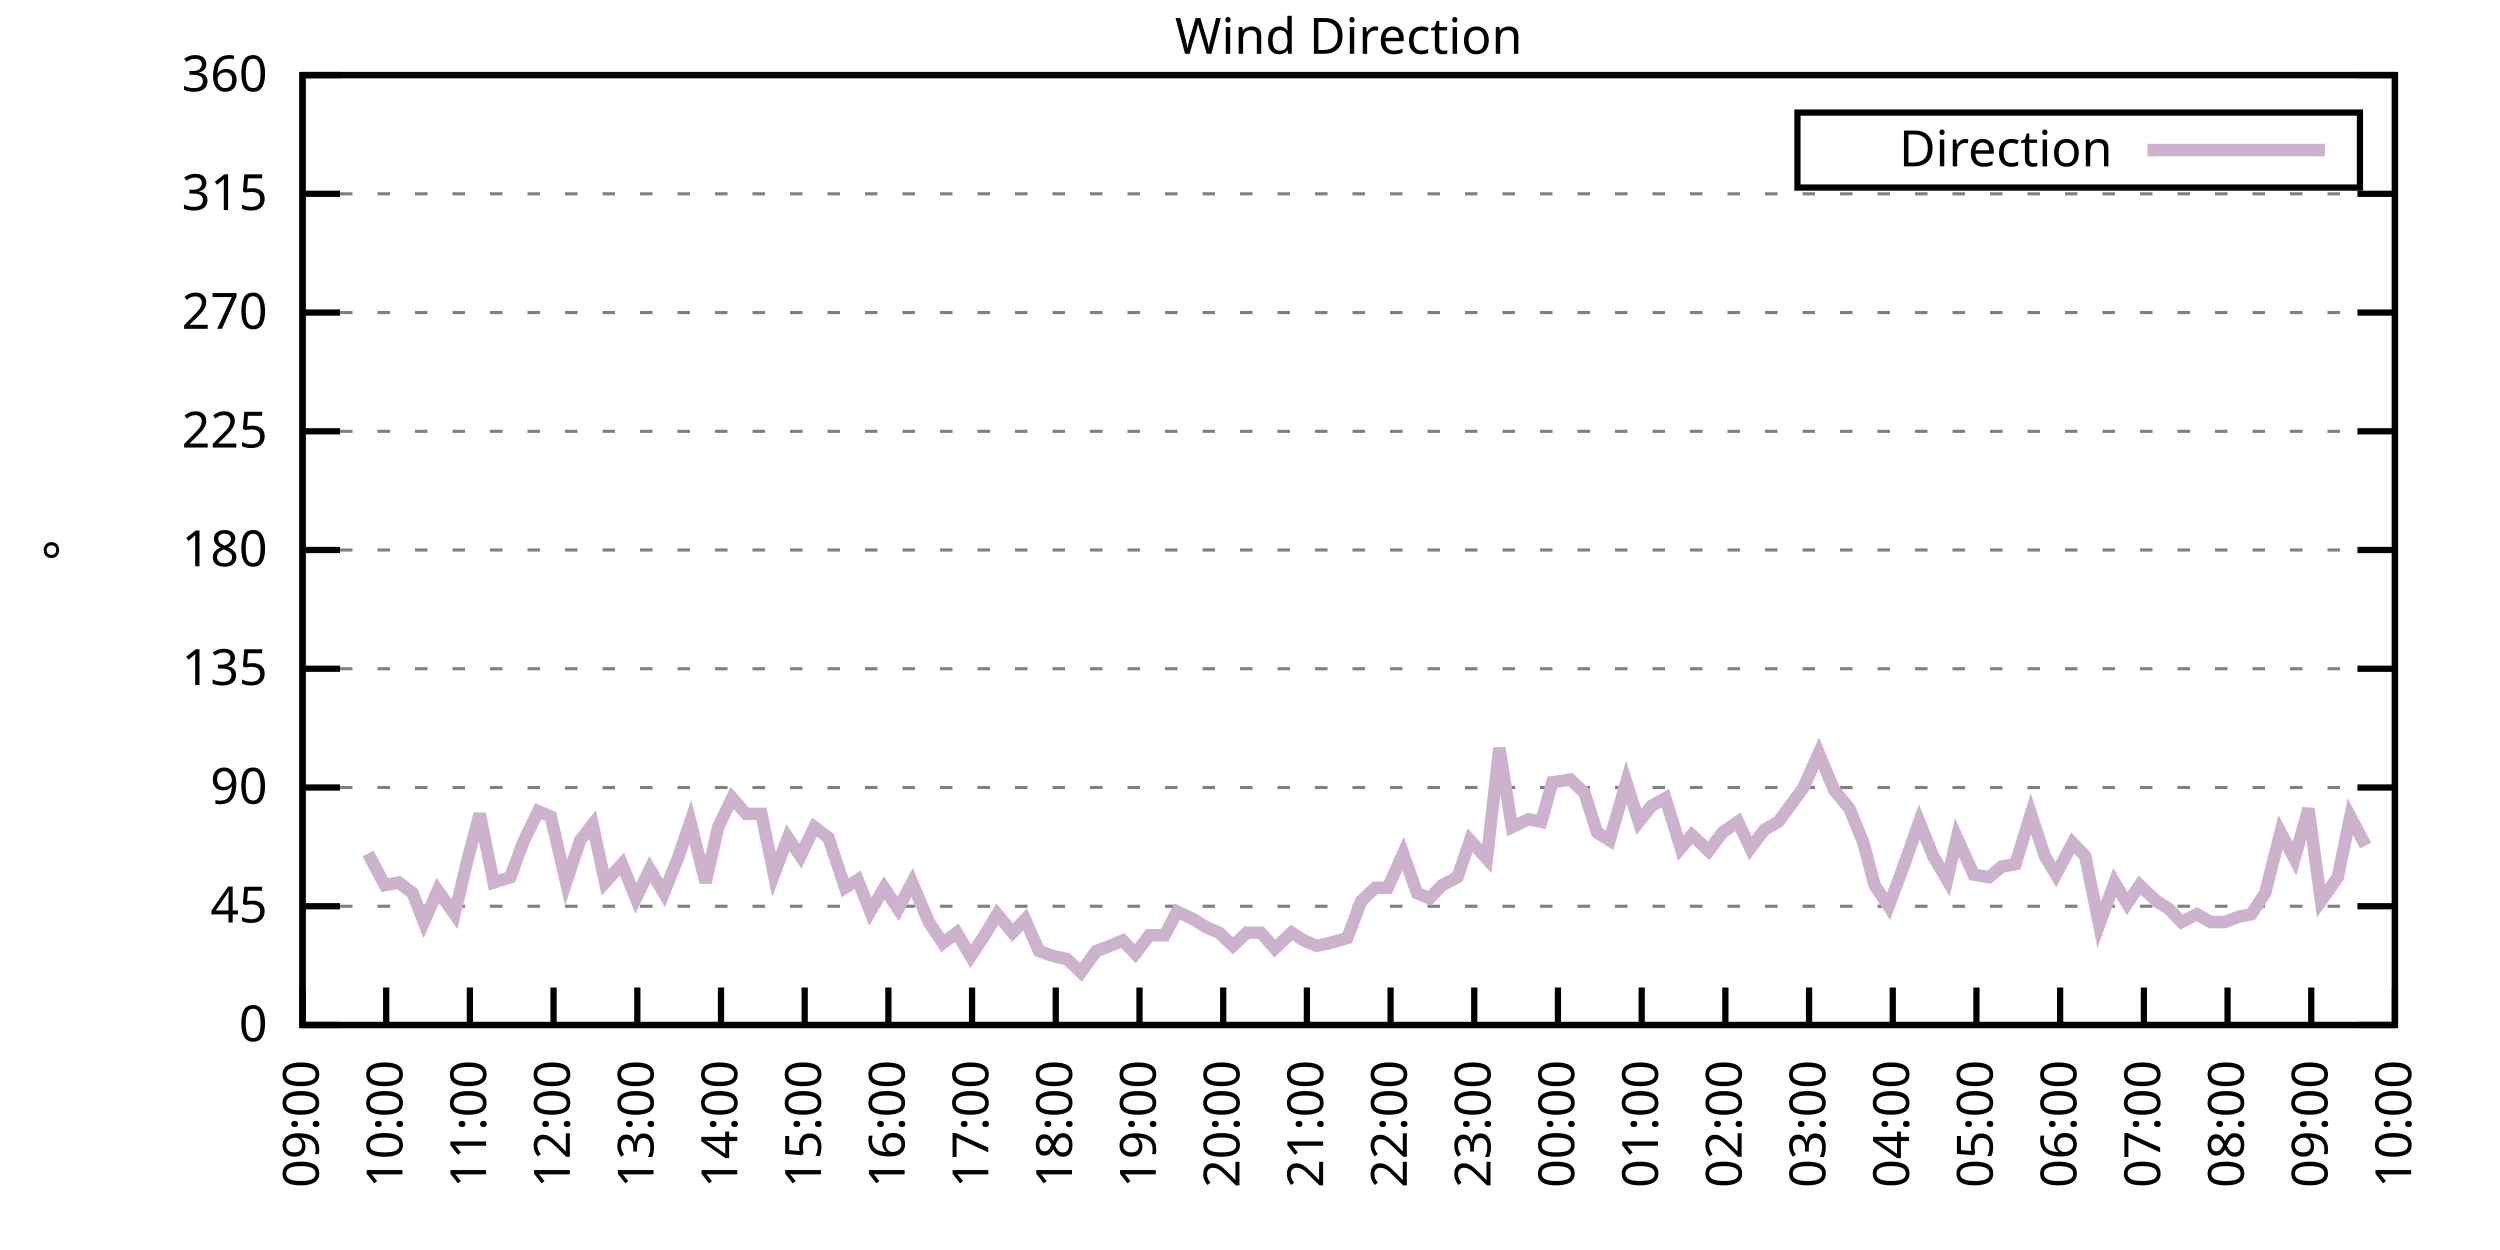
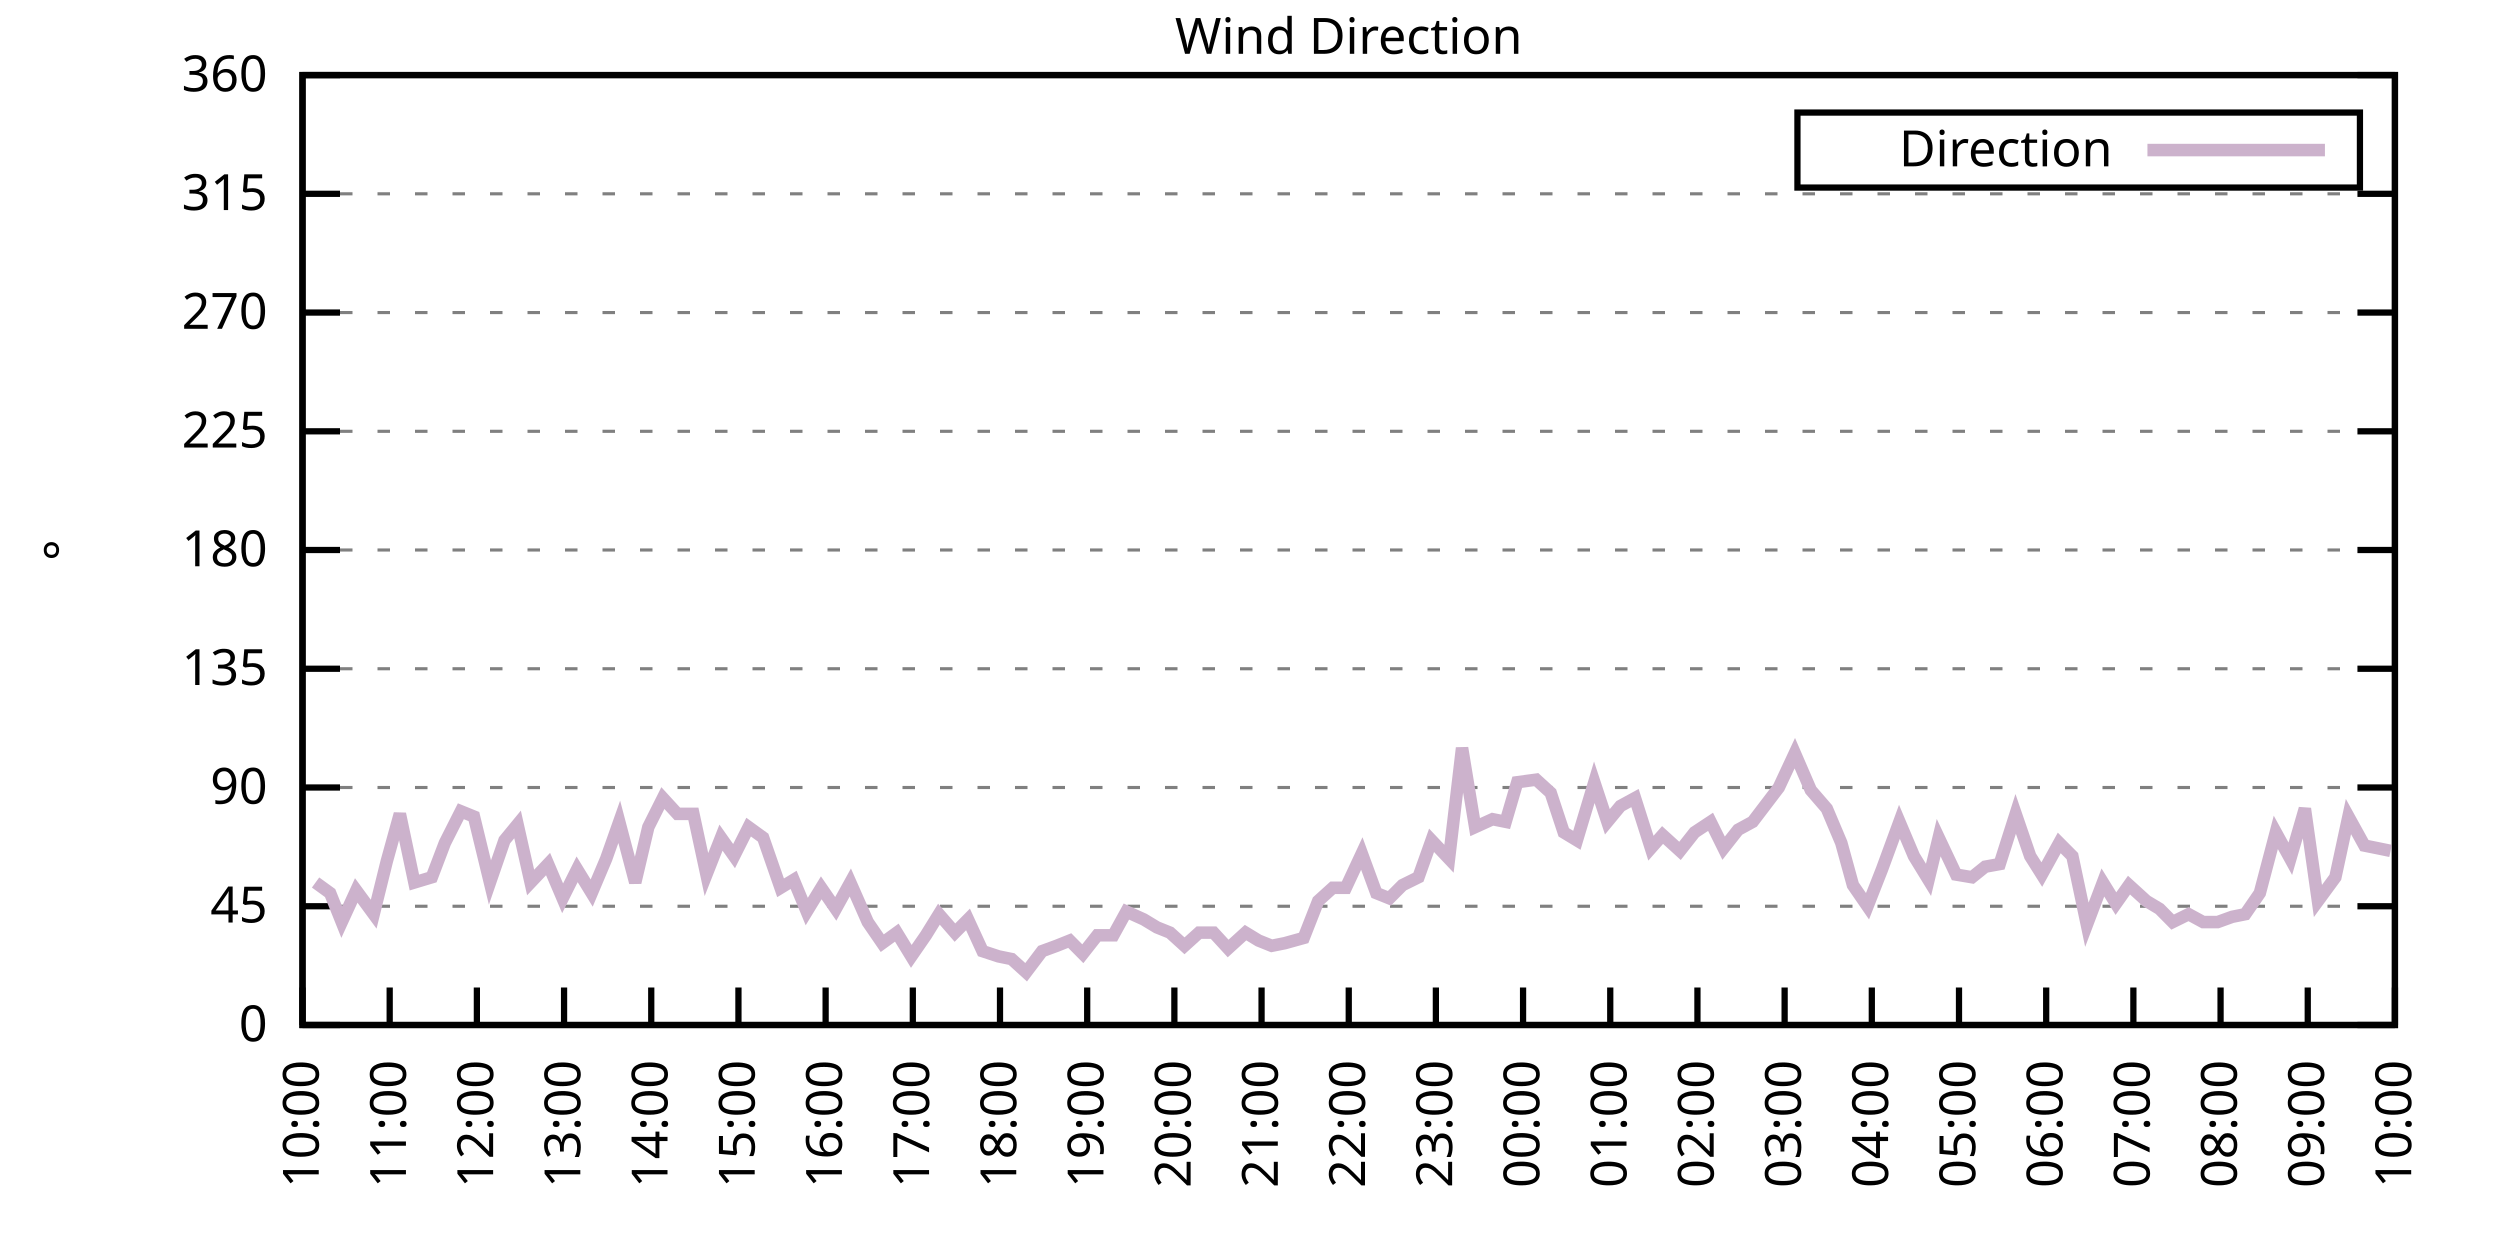
<svg xmlns="http://www.w3.org/2000/svg" xmlns:xlink="http://www.w3.org/1999/xlink" width="400" height="200" viewBox="0 0 400 200">
  <g id="gnuplot_canvas">
    <rect x="0" y="0" width="400" height="200" fill="none" />
    <defs>
      <circle id="gpDot" r="0.5" stroke-width="0.5" stroke="currentColor" />
      <path id="gpPt0" stroke-width="0.333" stroke="currentColor" d="M-1,0 h2 M0,-1 v2" />
      <path id="gpPt1" stroke-width="0.333" stroke="currentColor" d="M-1,-1 L1,1 M1,-1 L-1,1" />
      <path id="gpPt2" stroke-width="0.333" stroke="currentColor" d="M-1,0 L1,0 M0,-1 L0,1 M-1,-1 L1,1 M-1,1 L1,-1" />
      <rect id="gpPt3" stroke-width="0.333" stroke="currentColor" x="-1" y="-1" width="2" height="2" />
      <rect id="gpPt4" stroke-width="0.333" stroke="currentColor" fill="currentColor" x="-1" y="-1" width="2" height="2" />
      <circle id="gpPt5" stroke-width="0.333" stroke="currentColor" cx="0" cy="0" r="1" />
      <use xlink:href="#gpPt5" id="gpPt6" fill="currentColor" stroke="none" />
      <path id="gpPt7" stroke-width="0.333" stroke="currentColor" d="M0,-1.33 L-1.33,0.67 L1.33,0.67 z" />
      <use xlink:href="#gpPt7" id="gpPt8" fill="currentColor" stroke="none" />
      <use xlink:href="#gpPt7" id="gpPt9" stroke="currentColor" transform="rotate(180)" />
      <use xlink:href="#gpPt9" id="gpPt10" fill="currentColor" stroke="none" />
      <use xlink:href="#gpPt3" id="gpPt11" stroke="currentColor" transform="rotate(45)" />
      <use xlink:href="#gpPt11" id="gpPt12" fill="currentColor" stroke="none" />
      <path id="gpPt13" stroke-width="0.333" stroke="currentColor" d="M0,1.330 L1.265,0.411 L0.782,-1.067 L-0.782,-1.076 L-1.265,0.411 z" />
      <use xlink:href="#gpPt13" id="gpPt14" fill="currentColor" stroke="none" />
      <filter id="textbox" filterUnits="objectBoundingBox" x="0" y="0" height="1" width="1">
        <feFlood flood-color="white" flood-opacity="1" result="bgnd" />
        <feComposite in="SourceGraphic" in2="bgnd" operator="atop" />
      </filter>
      <filter id="greybox" filterUnits="objectBoundingBox" x="0" y="0" height="1" width="1">
        <feFlood flood-color="lightgrey" flood-opacity="1" result="grey" />
        <feComposite in="SourceGraphic" in2="grey" operator="atop" />
      </filter>
    </defs>
    <g fill="none" color="white" stroke="currentColor" stroke-width="1.00" stroke-linecap="butt" stroke-linejoin="miter">
</g>
    <g fill="none" color="black" stroke="currentColor" stroke-width="1.00" stroke-linecap="butt" stroke-linejoin="miter">
      <g stroke="none" shape-rendering="crispEdges">
        <polygon fill="rgb(255, 255, 255)" points="48.40,164.00 383.18,164.00 383.18,12.02 48.40,12.02 " />
      </g>
    </g>
    <g fill="none" color="black" stroke="currentColor" stroke-width="1.00" stroke-linecap="butt" stroke-linejoin="miter">
</g>
    <g fill="none" color="black" stroke="black" stroke-width="0.50" stroke-linecap="butt" stroke-linejoin="miter">
</g>
    <g fill="none" color="gray" stroke="currentColor" stroke-width="0.50" stroke-linecap="butt" stroke-linejoin="miter">
      <path stroke="gray" stroke-dasharray="2,4" class="gridline" d="M48.40,164.00 L383.19,164.00  " />
    </g>
    <g fill="none" color="gray" stroke="gray" stroke-width="1.00" stroke-linecap="butt" stroke-linejoin="miter">
</g>
    <g fill="none" color="black" stroke="currentColor" stroke-width="1.00" stroke-linecap="butt" stroke-linejoin="miter">
      <path stroke="black" d="M48.40,164.00 L54.40,164.00 M383.19,164.00 L377.19,164.00  " />
      <g transform="translate(42.80,166.60)" stroke="none" fill="black" font-family="Sans" font-size="8.00" text-anchor="end">
        <text>
          <tspan font-family="Sans"> 0</tspan>
        </text>
      </g>
    </g>
    <g fill="none" color="black" stroke="currentColor" stroke-width="1.00" stroke-linecap="butt" stroke-linejoin="miter">
</g>
    <g fill="none" color="black" stroke="black" stroke-width="0.50" stroke-linecap="butt" stroke-linejoin="miter">
</g>
    <g fill="none" color="gray" stroke="currentColor" stroke-width="0.50" stroke-linecap="butt" stroke-linejoin="miter">
      <path stroke="gray" stroke-dasharray="2,4" class="gridline" d="M48.40,145.00 L383.19,145.00  " />
    </g>
    <g fill="none" color="gray" stroke="gray" stroke-width="1.00" stroke-linecap="butt" stroke-linejoin="miter">
</g>
    <g fill="none" color="black" stroke="currentColor" stroke-width="1.00" stroke-linecap="butt" stroke-linejoin="miter">
      <path stroke="black" d="M48.40,145.00 L54.40,145.00 M383.19,145.00 L377.19,145.00  " />
      <g transform="translate(42.80,147.60)" stroke="none" fill="black" font-family="Sans" font-size="8.00" text-anchor="end">
        <text>
          <tspan font-family="Sans"> 45</tspan>
        </text>
      </g>
    </g>
    <g fill="none" color="black" stroke="currentColor" stroke-width="1.00" stroke-linecap="butt" stroke-linejoin="miter">
</g>
    <g fill="none" color="black" stroke="black" stroke-width="0.50" stroke-linecap="butt" stroke-linejoin="miter">
</g>
    <g fill="none" color="gray" stroke="currentColor" stroke-width="0.50" stroke-linecap="butt" stroke-linejoin="miter">
      <path stroke="gray" stroke-dasharray="2,4" class="gridline" d="M48.40,126.00 L383.19,126.00  " />
    </g>
    <g fill="none" color="gray" stroke="gray" stroke-width="1.00" stroke-linecap="butt" stroke-linejoin="miter">
</g>
    <g fill="none" color="black" stroke="currentColor" stroke-width="1.00" stroke-linecap="butt" stroke-linejoin="miter">
      <path stroke="black" d="M48.40,126.00 L54.40,126.00 M383.19,126.00 L377.19,126.00  " />
      <g transform="translate(42.80,128.60)" stroke="none" fill="black" font-family="Sans" font-size="8.00" text-anchor="end">
        <text>
          <tspan font-family="Sans"> 90</tspan>
        </text>
      </g>
    </g>
    <g fill="none" color="black" stroke="currentColor" stroke-width="1.00" stroke-linecap="butt" stroke-linejoin="miter">
</g>
    <g fill="none" color="black" stroke="black" stroke-width="0.50" stroke-linecap="butt" stroke-linejoin="miter">
</g>
    <g fill="none" color="gray" stroke="currentColor" stroke-width="0.50" stroke-linecap="butt" stroke-linejoin="miter">
      <path stroke="gray" stroke-dasharray="2,4" class="gridline" d="M48.40,107.00 L383.19,107.00  " />
    </g>
    <g fill="none" color="gray" stroke="gray" stroke-width="1.00" stroke-linecap="butt" stroke-linejoin="miter">
</g>
    <g fill="none" color="black" stroke="currentColor" stroke-width="1.00" stroke-linecap="butt" stroke-linejoin="miter">
      <path stroke="black" d="M48.40,107.00 L54.40,107.00 M383.19,107.00 L377.19,107.00  " />
      <g transform="translate(42.80,109.60)" stroke="none" fill="black" font-family="Sans" font-size="8.00" text-anchor="end">
        <text>
          <tspan font-family="Sans"> 135</tspan>
        </text>
      </g>
    </g>
    <g fill="none" color="black" stroke="currentColor" stroke-width="1.00" stroke-linecap="butt" stroke-linejoin="miter">
</g>
    <g fill="none" color="black" stroke="black" stroke-width="0.50" stroke-linecap="butt" stroke-linejoin="miter">
</g>
    <g fill="none" color="gray" stroke="currentColor" stroke-width="0.50" stroke-linecap="butt" stroke-linejoin="miter">
      <path stroke="gray" stroke-dasharray="2,4" class="gridline" d="M48.40,88.00 L383.19,88.00  " />
    </g>
    <g fill="none" color="gray" stroke="gray" stroke-width="1.00" stroke-linecap="butt" stroke-linejoin="miter">
</g>
    <g fill="none" color="black" stroke="currentColor" stroke-width="1.00" stroke-linecap="butt" stroke-linejoin="miter">
      <path stroke="black" d="M48.40,88.00 L54.40,88.00 M383.19,88.00 L377.19,88.00  " />
      <g transform="translate(42.80,90.60)" stroke="none" fill="black" font-family="Sans" font-size="8.00" text-anchor="end">
        <text>
          <tspan font-family="Sans"> 180</tspan>
        </text>
      </g>
    </g>
    <g fill="none" color="black" stroke="currentColor" stroke-width="1.00" stroke-linecap="butt" stroke-linejoin="miter">
</g>
    <g fill="none" color="black" stroke="black" stroke-width="0.50" stroke-linecap="butt" stroke-linejoin="miter">
</g>
    <g fill="none" color="gray" stroke="currentColor" stroke-width="0.50" stroke-linecap="butt" stroke-linejoin="miter">
      <path stroke="gray" stroke-dasharray="2,4" class="gridline" d="M48.40,69.01 L383.19,69.01  " />
    </g>
    <g fill="none" color="gray" stroke="gray" stroke-width="1.00" stroke-linecap="butt" stroke-linejoin="miter">
</g>
    <g fill="none" color="black" stroke="currentColor" stroke-width="1.00" stroke-linecap="butt" stroke-linejoin="miter">
      <path stroke="black" d="M48.40,69.01 L54.40,69.01 M383.19,69.01 L377.19,69.01  " />
      <g transform="translate(42.80,71.61)" stroke="none" fill="black" font-family="Sans" font-size="8.00" text-anchor="end">
        <text>
          <tspan font-family="Sans"> 225</tspan>
        </text>
      </g>
    </g>
    <g fill="none" color="black" stroke="currentColor" stroke-width="1.00" stroke-linecap="butt" stroke-linejoin="miter">
</g>
    <g fill="none" color="black" stroke="black" stroke-width="0.50" stroke-linecap="butt" stroke-linejoin="miter">
</g>
    <g fill="none" color="gray" stroke="currentColor" stroke-width="0.50" stroke-linecap="butt" stroke-linejoin="miter">
      <path stroke="gray" stroke-dasharray="2,4" class="gridline" d="M48.40,50.01 L383.19,50.01  " />
    </g>
    <g fill="none" color="gray" stroke="gray" stroke-width="1.00" stroke-linecap="butt" stroke-linejoin="miter">
</g>
    <g fill="none" color="black" stroke="currentColor" stroke-width="1.00" stroke-linecap="butt" stroke-linejoin="miter">
      <path stroke="black" d="M48.40,50.01 L54.40,50.01 M383.19,50.01 L377.19,50.01  " />
      <g transform="translate(42.80,52.61)" stroke="none" fill="black" font-family="Sans" font-size="8.00" text-anchor="end">
        <text>
          <tspan font-family="Sans"> 270</tspan>
        </text>
      </g>
    </g>
    <g fill="none" color="black" stroke="currentColor" stroke-width="1.00" stroke-linecap="butt" stroke-linejoin="miter">
</g>
    <g fill="none" color="black" stroke="black" stroke-width="0.50" stroke-linecap="butt" stroke-linejoin="miter">
</g>
    <g fill="none" color="gray" stroke="currentColor" stroke-width="0.50" stroke-linecap="butt" stroke-linejoin="miter">
      <path stroke="gray" stroke-dasharray="2,4" class="gridline" d="M48.40,31.01 L383.19,31.01  " />
    </g>
    <g fill="none" color="gray" stroke="gray" stroke-width="1.00" stroke-linecap="butt" stroke-linejoin="miter">
</g>
    <g fill="none" color="black" stroke="currentColor" stroke-width="1.00" stroke-linecap="butt" stroke-linejoin="miter">
      <path stroke="black" d="M48.40,31.01 L54.40,31.01 M383.19,31.01 L377.19,31.01  " />
      <g transform="translate(42.80,33.61)" stroke="none" fill="black" font-family="Sans" font-size="8.00" text-anchor="end">
        <text>
          <tspan font-family="Sans"> 315</tspan>
        </text>
      </g>
    </g>
    <g fill="none" color="black" stroke="currentColor" stroke-width="1.00" stroke-linecap="butt" stroke-linejoin="miter">
</g>
    <g fill="none" color="black" stroke="black" stroke-width="0.50" stroke-linecap="butt" stroke-linejoin="miter">
</g>
    <g fill="none" color="gray" stroke="currentColor" stroke-width="0.50" stroke-linecap="butt" stroke-linejoin="miter">
      <path stroke="gray" stroke-dasharray="2,4" class="gridline" d="M48.40,12.01 L383.19,12.01  " />
    </g>
    <g fill="none" color="gray" stroke="gray" stroke-width="1.00" stroke-linecap="butt" stroke-linejoin="miter">
</g>
    <g fill="none" color="black" stroke="currentColor" stroke-width="1.00" stroke-linecap="butt" stroke-linejoin="miter">
      <path stroke="black" d="M48.40,12.01 L54.40,12.01 M383.19,12.01 L377.19,12.01  " />
      <g transform="translate(42.80,14.61)" stroke="none" fill="black" font-family="Sans" font-size="8.00" text-anchor="end">
        <text>
          <tspan font-family="Sans"> 360</tspan>
        </text>
      </g>
    </g>
    <g fill="none" color="black" stroke="currentColor" stroke-width="1.00" stroke-linecap="butt" stroke-linejoin="miter">
      <path stroke="black" d="M48.40,164.00 L48.40,158.00  " />
      <g transform="translate(51.00,169.60) rotate(270.00)" stroke="none" fill="black" font-family="Sans" font-size="8.00" text-anchor="end">
        <text>
-           <tspan font-family="Sans">09:00</tspan>
-         </text>
-       </g>
-     </g>
-     <g fill="none" color="black" stroke="currentColor" stroke-width="1.00" stroke-linecap="butt" stroke-linejoin="miter">
-       <path stroke="black" d="M61.79,164.00 L61.79,158.00  " />
-       <g transform="translate(64.39,169.60) rotate(270.00)" stroke="none" fill="black" font-family="Sans" font-size="8.00" text-anchor="end">
-         <text>
          <tspan font-family="Sans">10:00</tspan>
        </text>
      </g>
    </g>
    <g fill="none" color="black" stroke="currentColor" stroke-width="1.00" stroke-linecap="butt" stroke-linejoin="miter">
-       <path stroke="black" d="M75.18,164.00 L75.18,158.00  " />
-       <g transform="translate(77.78,169.60) rotate(270.00)" stroke="none" fill="black" font-family="Sans" font-size="8.00" text-anchor="end">
+       <path stroke="black" d="M62.35,164.00 L62.35,158.00  " />
+       <g transform="translate(64.95,169.60) rotate(270.00)" stroke="none" fill="black" font-family="Sans" font-size="8.00" text-anchor="end">
        <text>
          <tspan font-family="Sans">11:00</tspan>
        </text>
      </g>
    </g>
    <g fill="none" color="black" stroke="currentColor" stroke-width="1.00" stroke-linecap="butt" stroke-linejoin="miter">
-       <path stroke="black" d="M88.57,164.00 L88.57,158.00  " />
-       <g transform="translate(91.17,169.60) rotate(270.00)" stroke="none" fill="black" font-family="Sans" font-size="8.00" text-anchor="end">
+       <path stroke="black" d="M76.30,164.00 L76.30,158.00  " />
+       <g transform="translate(78.90,169.60) rotate(270.00)" stroke="none" fill="black" font-family="Sans" font-size="8.00" text-anchor="end">
        <text>
          <tspan font-family="Sans">12:00</tspan>
        </text>
      </g>
    </g>
    <g fill="none" color="black" stroke="currentColor" stroke-width="1.00" stroke-linecap="butt" stroke-linejoin="miter">
-       <path stroke="black" d="M101.97,164.00 L101.97,158.00  " />
-       <g transform="translate(104.57,169.60) rotate(270.00)" stroke="none" fill="black" font-family="Sans" font-size="8.00" text-anchor="end">
+       <path stroke="black" d="M90.25,164.00 L90.25,158.00  " />
+       <g transform="translate(92.85,169.60) rotate(270.00)" stroke="none" fill="black" font-family="Sans" font-size="8.00" text-anchor="end">
        <text>
          <tspan font-family="Sans">13:00</tspan>
        </text>
      </g>
    </g>
    <g fill="none" color="black" stroke="currentColor" stroke-width="1.00" stroke-linecap="butt" stroke-linejoin="miter">
-       <path stroke="black" d="M115.36,164.00 L115.36,158.00  " />
-       <g transform="translate(117.96,169.60) rotate(270.00)" stroke="none" fill="black" font-family="Sans" font-size="8.00" text-anchor="end">
+       <path stroke="black" d="M104.20,164.00 L104.20,158.00  " />
+       <g transform="translate(106.80,169.60) rotate(270.00)" stroke="none" fill="black" font-family="Sans" font-size="8.00" text-anchor="end">
        <text>
          <tspan font-family="Sans">14:00</tspan>
        </text>
      </g>
    </g>
    <g fill="none" color="black" stroke="currentColor" stroke-width="1.00" stroke-linecap="butt" stroke-linejoin="miter">
-       <path stroke="black" d="M128.75,164.00 L128.75,158.00  " />
-       <g transform="translate(131.35,169.60) rotate(270.00)" stroke="none" fill="black" font-family="Sans" font-size="8.00" text-anchor="end">
+       <path stroke="black" d="M118.15,164.00 L118.15,158.00  " />
+       <g transform="translate(120.75,169.60) rotate(270.00)" stroke="none" fill="black" font-family="Sans" font-size="8.00" text-anchor="end">
        <text>
          <tspan font-family="Sans">15:00</tspan>
        </text>
      </g>
    </g>
    <g fill="none" color="black" stroke="currentColor" stroke-width="1.00" stroke-linecap="butt" stroke-linejoin="miter">
-       <path stroke="black" d="M142.14,164.00 L142.14,158.00  " />
-       <g transform="translate(144.74,169.60) rotate(270.00)" stroke="none" fill="black" font-family="Sans" font-size="8.00" text-anchor="end">
+       <path stroke="black" d="M132.10,164.00 L132.10,158.00  " />
+       <g transform="translate(134.70,169.60) rotate(270.00)" stroke="none" fill="black" font-family="Sans" font-size="8.00" text-anchor="end">
        <text>
          <tspan font-family="Sans">16:00</tspan>
        </text>
      </g>
    </g>
    <g fill="none" color="black" stroke="currentColor" stroke-width="1.00" stroke-linecap="butt" stroke-linejoin="miter">
-       <path stroke="black" d="M155.53,164.00 L155.53,158.00  " />
-       <g transform="translate(158.13,169.60) rotate(270.00)" stroke="none" fill="black" font-family="Sans" font-size="8.00" text-anchor="end">
+       <path stroke="black" d="M146.05,164.00 L146.05,158.00  " />
+       <g transform="translate(148.65,169.60) rotate(270.00)" stroke="none" fill="black" font-family="Sans" font-size="8.00" text-anchor="end">
        <text>
          <tspan font-family="Sans">17:00</tspan>
        </text>
      </g>
    </g>
    <g fill="none" color="black" stroke="currentColor" stroke-width="1.00" stroke-linecap="butt" stroke-linejoin="miter">
-       <path stroke="black" d="M168.92,164.00 L168.92,158.00  " />
-       <g transform="translate(171.52,169.60) rotate(270.00)" stroke="none" fill="black" font-family="Sans" font-size="8.00" text-anchor="end">
+       <path stroke="black" d="M160.00,164.00 L160.00,158.00  " />
+       <g transform="translate(162.60,169.60) rotate(270.00)" stroke="none" fill="black" font-family="Sans" font-size="8.00" text-anchor="end">
        <text>
          <tspan font-family="Sans">18:00</tspan>
        </text>
      </g>
    </g>
    <g fill="none" color="black" stroke="currentColor" stroke-width="1.00" stroke-linecap="butt" stroke-linejoin="miter">
-       <path stroke="black" d="M182.32,164.00 L182.32,158.00  " />
-       <g transform="translate(184.92,169.60) rotate(270.00)" stroke="none" fill="black" font-family="Sans" font-size="8.00" text-anchor="end">
+       <path stroke="black" d="M173.95,164.00 L173.95,158.00  " />
+       <g transform="translate(176.55,169.60) rotate(270.00)" stroke="none" fill="black" font-family="Sans" font-size="8.00" text-anchor="end">
        <text>
          <tspan font-family="Sans">19:00</tspan>
        </text>
      </g>
    </g>
    <g fill="none" color="black" stroke="currentColor" stroke-width="1.00" stroke-linecap="butt" stroke-linejoin="miter">
-       <path stroke="black" d="M195.71,164.00 L195.71,158.00  " />
-       <g transform="translate(198.31,169.60) rotate(270.00)" stroke="none" fill="black" font-family="Sans" font-size="8.00" text-anchor="end">
+       <path stroke="black" d="M187.90,164.00 L187.90,158.00  " />
+       <g transform="translate(190.50,169.60) rotate(270.00)" stroke="none" fill="black" font-family="Sans" font-size="8.00" text-anchor="end">
        <text>
          <tspan font-family="Sans">20:00</tspan>
        </text>
      </g>
    </g>
    <g fill="none" color="black" stroke="currentColor" stroke-width="1.00" stroke-linecap="butt" stroke-linejoin="miter">
-       <path stroke="black" d="M209.10,164.00 L209.10,158.00  " />
-       <g transform="translate(211.70,169.60) rotate(270.00)" stroke="none" fill="black" font-family="Sans" font-size="8.00" text-anchor="end">
+       <path stroke="black" d="M201.85,164.00 L201.85,158.00  " />
+       <g transform="translate(204.45,169.60) rotate(270.00)" stroke="none" fill="black" font-family="Sans" font-size="8.00" text-anchor="end">
        <text>
          <tspan font-family="Sans">21:00</tspan>
        </text>
      </g>
    </g>
    <g fill="none" color="black" stroke="currentColor" stroke-width="1.00" stroke-linecap="butt" stroke-linejoin="miter">
-       <path stroke="black" d="M222.49,164.00 L222.49,158.00  " />
-       <g transform="translate(225.09,169.60) rotate(270.00)" stroke="none" fill="black" font-family="Sans" font-size="8.00" text-anchor="end">
+       <path stroke="black" d="M215.80,164.00 L215.80,158.00  " />
+       <g transform="translate(218.40,169.60) rotate(270.00)" stroke="none" fill="black" font-family="Sans" font-size="8.00" text-anchor="end">
        <text>
          <tspan font-family="Sans">22:00</tspan>
        </text>
      </g>
    </g>
    <g fill="none" color="black" stroke="currentColor" stroke-width="1.00" stroke-linecap="butt" stroke-linejoin="miter">
-       <path stroke="black" d="M235.88,164.00 L235.88,158.00  " />
-       <g transform="translate(238.48,169.60) rotate(270.00)" stroke="none" fill="black" font-family="Sans" font-size="8.00" text-anchor="end">
+       <path stroke="black" d="M229.74,164.00 L229.74,158.00  " />
+       <g transform="translate(232.34,169.60) rotate(270.00)" stroke="none" fill="black" font-family="Sans" font-size="8.00" text-anchor="end">
        <text>
          <tspan font-family="Sans">23:00</tspan>
        </text>
      </g>
    </g>
    <g fill="none" color="black" stroke="currentColor" stroke-width="1.00" stroke-linecap="butt" stroke-linejoin="miter">
-       <path stroke="black" d="M249.27,164.00 L249.27,158.00  " />
-       <g transform="translate(251.87,169.60) rotate(270.00)" stroke="none" fill="black" font-family="Sans" font-size="8.00" text-anchor="end">
+       <path stroke="black" d="M243.69,164.00 L243.69,158.00  " />
+       <g transform="translate(246.29,169.60) rotate(270.00)" stroke="none" fill="black" font-family="Sans" font-size="8.00" text-anchor="end">
        <text>
          <tspan font-family="Sans">00:00</tspan>
        </text>
      </g>
    </g>
    <g fill="none" color="black" stroke="currentColor" stroke-width="1.00" stroke-linecap="butt" stroke-linejoin="miter">
-       <path stroke="black" d="M262.67,164.00 L262.67,158.00  " />
-       <g transform="translate(265.27,169.60) rotate(270.00)" stroke="none" fill="black" font-family="Sans" font-size="8.00" text-anchor="end">
+       <path stroke="black" d="M257.64,164.00 L257.64,158.00  " />
+       <g transform="translate(260.24,169.60) rotate(270.00)" stroke="none" fill="black" font-family="Sans" font-size="8.00" text-anchor="end">
        <text>
          <tspan font-family="Sans">01:00</tspan>
        </text>
      </g>
    </g>
    <g fill="none" color="black" stroke="currentColor" stroke-width="1.00" stroke-linecap="butt" stroke-linejoin="miter">
-       <path stroke="black" d="M276.06,164.00 L276.06,158.00  " />
-       <g transform="translate(278.66,169.60) rotate(270.00)" stroke="none" fill="black" font-family="Sans" font-size="8.00" text-anchor="end">
+       <path stroke="black" d="M271.59,164.00 L271.59,158.00  " />
+       <g transform="translate(274.19,169.60) rotate(270.00)" stroke="none" fill="black" font-family="Sans" font-size="8.00" text-anchor="end">
        <text>
          <tspan font-family="Sans">02:00</tspan>
        </text>
      </g>
    </g>
    <g fill="none" color="black" stroke="currentColor" stroke-width="1.00" stroke-linecap="butt" stroke-linejoin="miter">
-       <path stroke="black" d="M289.45,164.00 L289.45,158.00  " />
-       <g transform="translate(292.05,169.60) rotate(270.00)" stroke="none" fill="black" font-family="Sans" font-size="8.00" text-anchor="end">
+       <path stroke="black" d="M285.54,164.00 L285.54,158.00  " />
+       <g transform="translate(288.14,169.60) rotate(270.00)" stroke="none" fill="black" font-family="Sans" font-size="8.00" text-anchor="end">
        <text>
          <tspan font-family="Sans">03:00</tspan>
        </text>
      </g>
    </g>
    <g fill="none" color="black" stroke="currentColor" stroke-width="1.00" stroke-linecap="butt" stroke-linejoin="miter">
-       <path stroke="black" d="M302.84,164.00 L302.84,158.00  " />
-       <g transform="translate(305.44,169.60) rotate(270.00)" stroke="none" fill="black" font-family="Sans" font-size="8.00" text-anchor="end">
+       <path stroke="black" d="M299.49,164.00 L299.49,158.00  " />
+       <g transform="translate(302.09,169.60) rotate(270.00)" stroke="none" fill="black" font-family="Sans" font-size="8.00" text-anchor="end">
        <text>
          <tspan font-family="Sans">04:00</tspan>
        </text>
      </g>
    </g>
    <g fill="none" color="black" stroke="currentColor" stroke-width="1.00" stroke-linecap="butt" stroke-linejoin="miter">
-       <path stroke="black" d="M316.23,164.00 L316.23,158.00  " />
-       <g transform="translate(318.83,169.60) rotate(270.00)" stroke="none" fill="black" font-family="Sans" font-size="8.00" text-anchor="end">
+       <path stroke="black" d="M313.44,164.00 L313.44,158.00  " />
+       <g transform="translate(316.04,169.60) rotate(270.00)" stroke="none" fill="black" font-family="Sans" font-size="8.00" text-anchor="end">
        <text>
          <tspan font-family="Sans">05:00</tspan>
        </text>
      </g>
    </g>
    <g fill="none" color="black" stroke="currentColor" stroke-width="1.00" stroke-linecap="butt" stroke-linejoin="miter">
-       <path stroke="black" d="M329.62,164.00 L329.62,158.00  " />
-       <g transform="translate(332.22,169.60) rotate(270.00)" stroke="none" fill="black" font-family="Sans" font-size="8.00" text-anchor="end">
+       <path stroke="black" d="M327.39,164.00 L327.39,158.00  " />
+       <g transform="translate(329.99,169.60) rotate(270.00)" stroke="none" fill="black" font-family="Sans" font-size="8.00" text-anchor="end">
        <text>
          <tspan font-family="Sans">06:00</tspan>
        </text>
      </g>
    </g>
    <g fill="none" color="black" stroke="currentColor" stroke-width="1.00" stroke-linecap="butt" stroke-linejoin="miter">
-       <path stroke="black" d="M343.02,164.00 L343.02,158.00  " />
-       <g transform="translate(345.62,169.60) rotate(270.00)" stroke="none" fill="black" font-family="Sans" font-size="8.00" text-anchor="end">
+       <path stroke="black" d="M341.34,164.00 L341.34,158.00  " />
+       <g transform="translate(343.94,169.60) rotate(270.00)" stroke="none" fill="black" font-family="Sans" font-size="8.00" text-anchor="end">
        <text>
          <tspan font-family="Sans">07:00</tspan>
        </text>
      </g>
    </g>
    <g fill="none" color="black" stroke="currentColor" stroke-width="1.00" stroke-linecap="butt" stroke-linejoin="miter">
-       <path stroke="black" d="M356.41,164.00 L356.41,158.00  " />
-       <g transform="translate(359.01,169.60) rotate(270.00)" stroke="none" fill="black" font-family="Sans" font-size="8.00" text-anchor="end">
+       <path stroke="black" d="M355.29,164.00 L355.29,158.00  " />
+       <g transform="translate(357.89,169.60) rotate(270.00)" stroke="none" fill="black" font-family="Sans" font-size="8.00" text-anchor="end">
        <text>
          <tspan font-family="Sans">08:00</tspan>
        </text>
      </g>
    </g>
    <g fill="none" color="black" stroke="currentColor" stroke-width="1.00" stroke-linecap="butt" stroke-linejoin="miter">
-       <path stroke="black" d="M369.80,164.00 L369.80,158.00  " />
-       <g transform="translate(372.40,169.60) rotate(270.00)" stroke="none" fill="black" font-family="Sans" font-size="8.00" text-anchor="end">
+       <path stroke="black" d="M369.24,164.00 L369.24,158.00  " />
+       <g transform="translate(371.84,169.60) rotate(270.00)" stroke="none" fill="black" font-family="Sans" font-size="8.00" text-anchor="end">
        <text>
          <tspan font-family="Sans">09:00</tspan>
        </text>
      </g>
    </g>
    <g fill="none" color="black" stroke="currentColor" stroke-width="1.00" stroke-linecap="butt" stroke-linejoin="miter">
      <path stroke="black" d="M383.19,164.00 L383.19,158.00  " />
      <g transform="translate(385.79,169.60) rotate(270.00)" stroke="none" fill="black" font-family="Sans" font-size="8.00" text-anchor="end">
        <text>
          <tspan font-family="Sans">10:00</tspan>
        </text>
      </g>
    </g>
    <g fill="none" color="black" stroke="currentColor" stroke-width="1.00" stroke-linecap="butt" stroke-linejoin="miter">
</g>
    <g fill="none" color="black" stroke="currentColor" stroke-width="1.00" stroke-linecap="butt" stroke-linejoin="miter">
      <path stroke="black" d="M48.40,12.01 L48.40,164.00 L383.19,164.00 L383.19,12.01 L48.40,12.01 Z  " />
    </g>
    <g fill="none" color="black" stroke="currentColor" stroke-width="1.00" stroke-linecap="butt" stroke-linejoin="miter">
</g>
    <g fill="none" color="black" stroke="currentColor" stroke-width="1.00" stroke-linecap="butt" stroke-linejoin="miter">
      <path stroke="black" d="M287.59,30.01 L287.59,18.01 L377.59,18.01 L377.59,30.01 L287.59,30.01 Z  " />
    </g>
    <g id="Wind_direction_plot_1">
      <g fill="none" color="white" stroke="black" stroke-width="2.00" stroke-linecap="butt" stroke-linejoin="miter">
</g>
      <g fill="none" color="black" stroke="currentColor" stroke-width="2.00" stroke-linecap="butt" stroke-linejoin="miter">
        <g transform="translate(337.99,26.61)" stroke="none" fill="black" font-family="Sans" font-size="8.00" text-anchor="end">
          <text>
            <tspan font-family="Sans">Direction</tspan>
          </text>
        </g>
      </g>
      <g fill="none" color="black" stroke="currentColor" stroke-width="2.00" stroke-linecap="butt" stroke-linejoin="miter">
-         <path stroke="rgb(204, 178, 204)" d="M343.59,24.01 L371.99,24.01 M58.89,136.56 L61.57,141.62 L63.80,141.20 L66.03,142.89 L67.82,147.53 L70.05,142.47   L72.73,146.27 L74.74,137.82 L76.75,130.22 L78.98,141.20 L81.66,140.36 L83.66,134.87 L86.12,129.80 L88.13,130.65   L90.58,141.20 L92.82,134.45 L94.82,131.91 L96.83,141.20 L99.51,138.25 L101.74,143.73 L103.98,139.09 L106.21,142.89   L108.44,137.40 L110.45,131.49 L112.90,141.20 L114.91,132.34 L117.14,127.69 L119.38,130.22 L121.83,130.22 L123.84,139.93   L126.07,134.02 L128.08,136.98 L130.31,132.34 L132.54,134.02 L135.22,142.05 L137.23,140.78 L139.24,145.85 L141.47,142.05   L143.70,145.42 L145.94,141.20 L148.61,147.53 L150.85,150.91 L153.08,149.22 L155.31,153.02 L157.54,149.65 L159.55,146.27   L162.01,149.22 L164.01,147.11 L166.25,152.18 L168.70,153.02 L170.71,153.45 L172.94,155.56 L175.40,152.18 L177.63,151.33   L179.64,150.49 L181.65,152.60 L183.88,149.65 L186.33,149.65 L188.34,145.85 L191.02,147.11 L193.03,148.38 L195.04,149.22   L197.27,151.33 L199.50,149.22 L201.73,149.22 L203.97,151.76 L206.64,149.22 L208.65,150.49 L210.66,151.33 L212.67,150.91   L215.57,150.07 L217.80,144.16 L220.04,142.05 L222.04,142.05 L224.50,136.56 L226.73,142.89 L228.74,143.73 L230.75,141.62   L233.20,140.36 L235.21,134.45 L237.89,137.40 L239.90,119.67 L241.91,132.34 L244.59,131.07 L246.60,131.49 L248.38,125.16   L251.28,124.74 L253.51,126.85 L255.52,133.18 L257.53,134.45 L260.21,125.16 L262.22,131.49 L264.23,128.96 L266.46,127.69   L268.92,135.71 L270.70,133.60 L273.38,136.14 L275.61,133.18 L278.07,131.49 L280.07,135.71 L282.31,132.76 L284.54,131.49   L288.56,126.00 L291.01,120.51 L293.47,126.42 L295.92,129.38 L298.15,134.87 L299.94,141.62 L302.17,145.00 L304.40,139.09   L307.08,131.49 L309.31,136.98 L311.54,140.78 L313.11,134.02 L315.79,139.93 L318.24,140.36 L320.25,138.67 L322.48,138.25   L324.94,130.22 L327.17,136.98 L328.95,139.93 L331.63,134.87 L333.64,136.98 L335.87,147.96 L338.33,141.20 L340.34,144.58   L342.35,141.62 L345.02,144.16 L347.03,145.42 L349.04,147.53 L351.50,146.27 L353.73,147.53 L355.96,147.53 L358.19,146.69   L360.20,146.27 L362.43,142.89 L364.89,133.18 L367.12,137.40 L369.35,129.38 L371.36,144.16 L374.04,140.36 L376.05,130.65   L378.50,135.29  " />
+         <path stroke="rgb(204, 178, 204)" d="M343.59,24.01 L371.99,24.01 M50.49,141.20 L52.82,142.89 L54.68,147.53 L57.00,142.47 L59.79,146.27 L61.88,137.82   L63.98,130.22 L66.30,141.20 L69.09,140.36 L71.18,134.87 L73.74,129.80 L75.83,130.65 L78.39,141.20 L80.72,134.45   L82.81,131.91 L84.90,141.20 L87.69,138.25 L90.02,143.73 L92.34,139.09 L94.67,142.89 L96.99,137.40 L99.08,131.49   L101.64,141.20 L103.73,132.34 L106.06,127.69 L108.38,130.22 L110.94,130.22 L113.03,139.93 L115.36,134.02 L117.45,136.98   L119.78,132.34 L122.10,134.02 L124.89,142.05 L126.98,140.78 L129.08,145.85 L131.40,142.05 L133.72,145.42 L136.05,141.20   L138.84,147.53 L141.16,150.91 L143.49,149.22 L145.81,153.02 L148.14,149.65 L150.23,146.27 L152.79,149.22 L154.88,147.11   L157.21,152.18 L159.76,153.02 L161.86,153.45 L164.18,155.56 L166.74,152.18 L169.06,151.33 L171.16,150.49 L173.25,152.60   L175.57,149.65 L178.13,149.65 L180.22,145.85 L183.01,147.11 L185.11,148.38 L187.20,149.22 L189.52,151.33 L191.85,149.22   L194.17,149.22 L196.50,151.76 L199.29,149.22 L201.38,150.49 L203.47,151.33 L205.57,150.91 L208.59,150.07 L210.91,144.16   L213.24,142.05 L215.33,142.05 L217.89,136.56 L220.21,142.89 L222.30,143.73 L224.40,141.62 L226.95,140.36 L229.05,134.45   L231.84,137.40 L233.93,119.67 L236.02,132.34 L238.81,131.07 L240.90,131.49 L242.76,125.16 L245.79,124.74 L248.11,126.85   L250.20,133.18 L252.30,134.45 L255.09,125.16 L257.18,131.49 L259.27,128.96 L261.60,127.69 L264.15,135.71 L266.01,133.60   L268.80,136.14 L271.13,133.18 L273.69,131.49 L275.78,135.71 L278.10,132.76 L280.43,131.49 L284.61,126.00 L287.17,120.51   L289.73,126.42 L292.29,129.38 L294.61,134.87 L296.47,141.62 L298.80,145.00 L301.12,139.09 L303.91,131.49 L306.23,136.98   L308.56,140.78 L310.19,134.02 L312.98,139.93 L315.53,140.36 L317.63,138.67 L319.95,138.25 L322.51,130.22 L324.83,136.98   L326.69,139.93 L329.48,134.87 L331.58,136.98 L333.90,147.96 L336.46,141.20 L338.55,144.58 L340.64,141.62 L343.43,144.16   L345.53,145.42 L347.62,147.53 L350.18,146.27 L352.50,147.53 L354.83,147.53 L357.15,146.69 L359.24,146.27 L361.57,142.89   L364.13,133.18 L366.45,137.40 L368.78,129.38 L370.87,144.16 L373.66,140.36 L375.75,130.65 L378.31,135.29 L380.40,135.71   L382.49,136.14  " />
      </g>
    </g>
    <g fill="none" color="black" stroke="currentColor" stroke-width="2.00" stroke-linecap="butt" stroke-linejoin="miter">
</g>
    <g fill="none" color="black" stroke="black" stroke-width="1.00" stroke-linecap="butt" stroke-linejoin="miter">
</g>
    <g fill="none" color="black" stroke="currentColor" stroke-width="1.00" stroke-linecap="butt" stroke-linejoin="miter">
      <path stroke="black" d="M48.40,12.01 L48.40,164.00 L383.19,164.00 L383.19,12.01 L48.40,12.01 Z  " />
      <g transform="translate(12.80,88.01) rotate(270.00)" stroke="none" fill="black" font-family="Sans" font-size="8.00" text-anchor="middle">
        <text>
          <tspan font-family="Sans">°</tspan>
        </text>
      </g>
    </g>
    <g fill="none" color="black" stroke="currentColor" stroke-width="1.00" stroke-linecap="butt" stroke-linejoin="miter">
</g>
    <g fill="none" color="black" stroke="currentColor" stroke-width="1.00" stroke-linecap="butt" stroke-linejoin="miter">
      <g transform="translate(215.79,8.61)" stroke="none" fill="black" font-family="Sans" font-size="8.00" text-anchor="middle">
        <text>
          <tspan font-family="Sans">Wind Direction</tspan>
        </text>
      </g>
    </g>
    <g fill="none" color="black" stroke="currentColor" stroke-width="1.00" stroke-linecap="butt" stroke-linejoin="miter">
</g>
  </g>
</svg>
